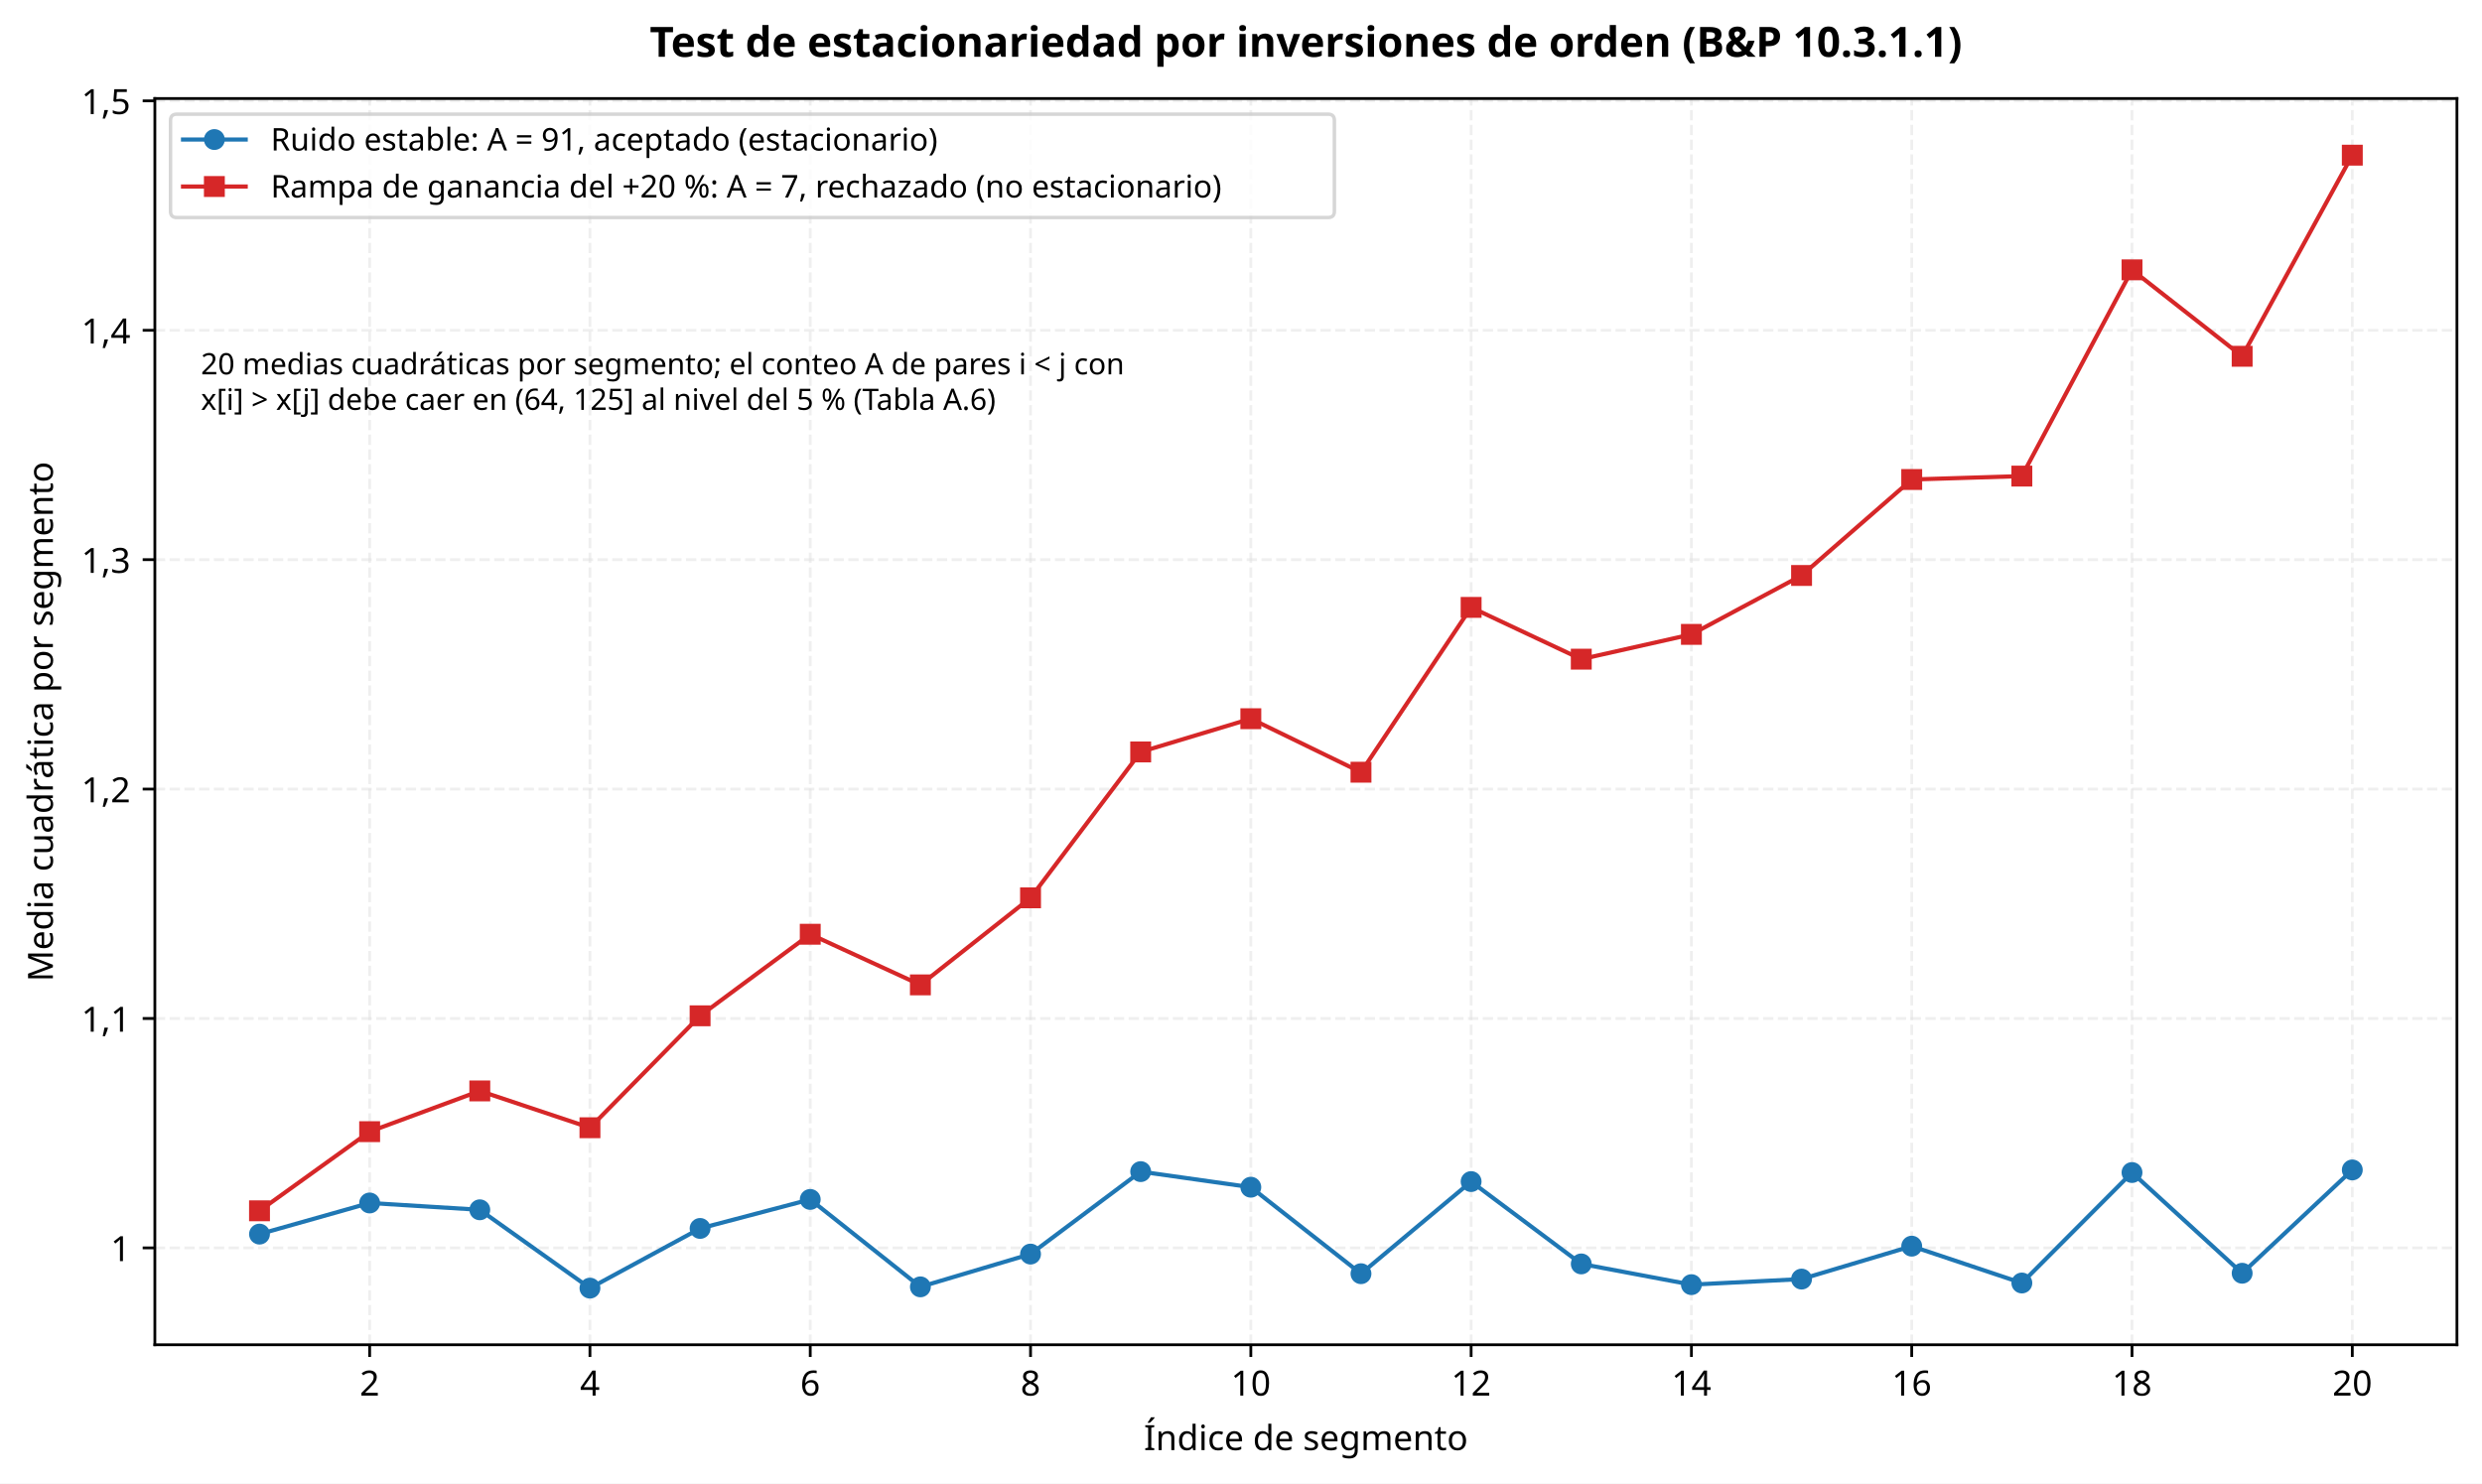
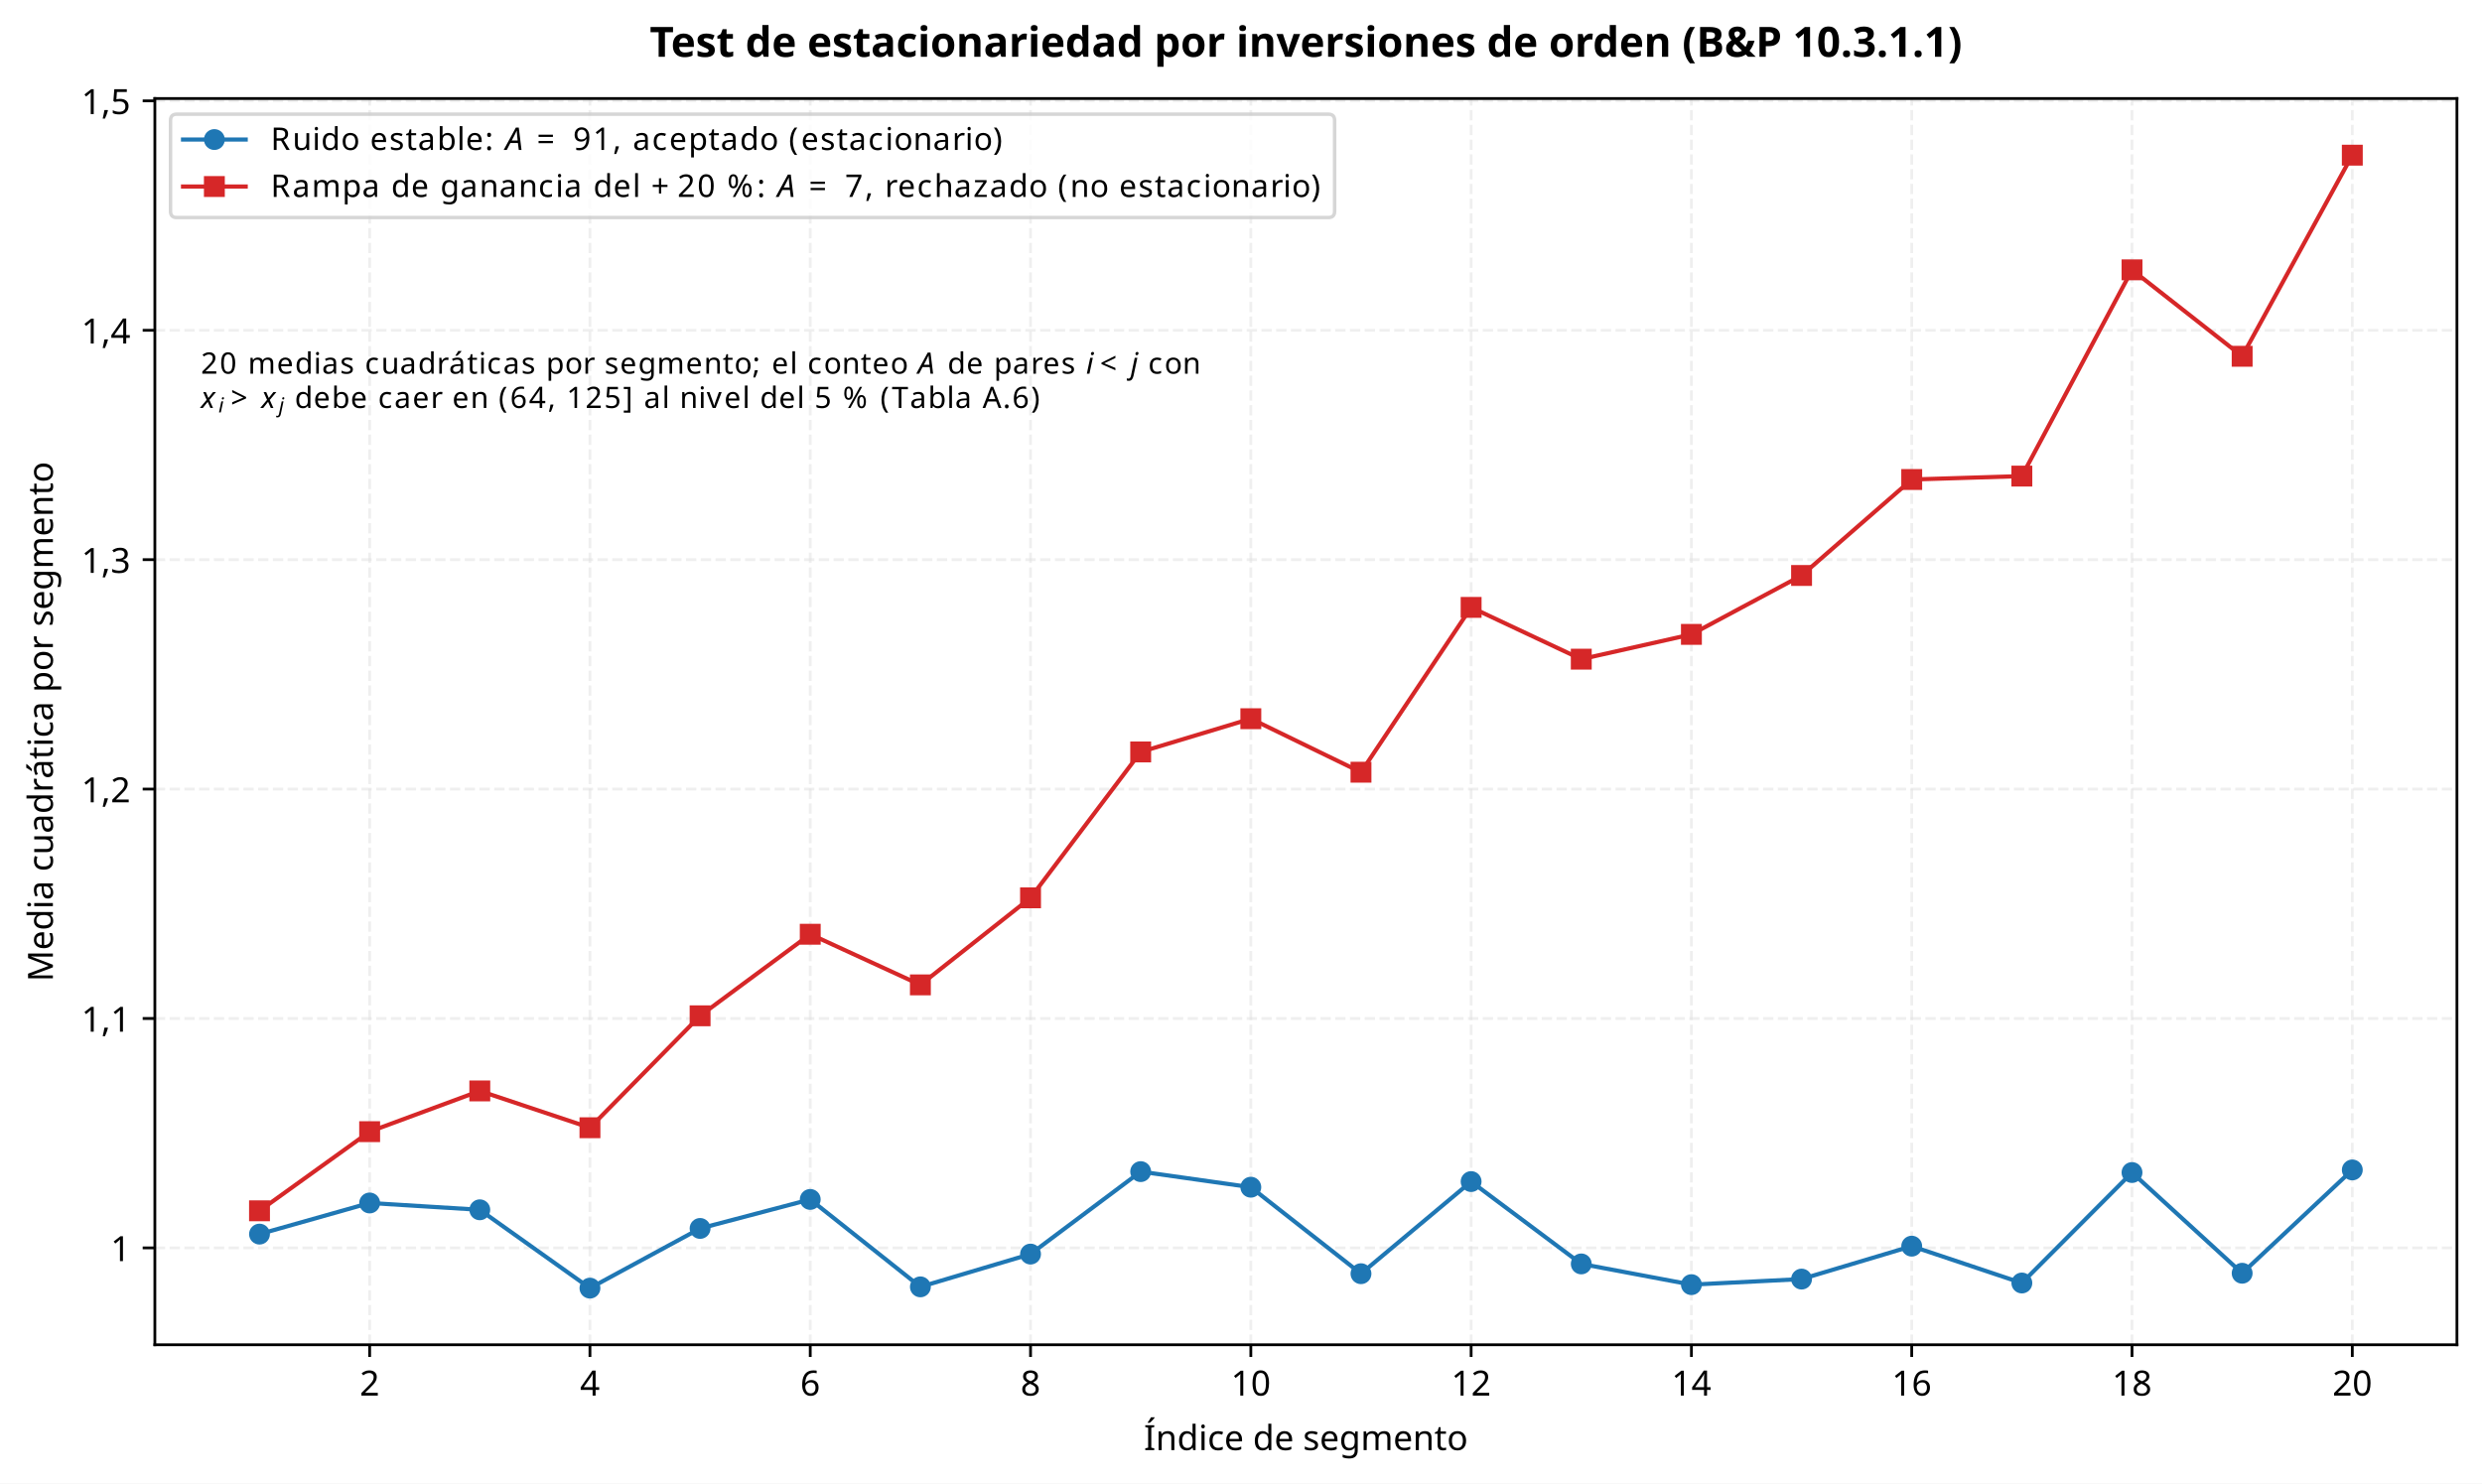
<svg xmlns="http://www.w3.org/2000/svg" xmlns:xlink="http://www.w3.org/1999/xlink" width="713.264pt" height="426.392pt" viewBox="0 0 713.264 426.392" version="1.1">
  <defs>
    <style type="text/css">*{stroke-linejoin: round; stroke-linecap: butt}</style>
  </defs>
  <g id="figure_1">
    <g id="patch_1">
      <path d="M 0 426.392  L 713.264 426.392  L 713.264 0  L 0 0  z " style="fill: #ffffff" />
    </g>
    <g id="axes_1">
      <g id="patch_2">
        <path d="M 44.504 386.516  L 706.064 386.516  L 706.064 28.318  L 44.504 28.318  z " style="fill: #ffffff" />
      </g>
      <g id="matplotlib.axis_1">
        <g id="xtick_1">
          <g id="line2d_1">
            <path d="M 106.228 386.516  L 106.228 28.318  " clip-path="url(#p20a5809cce)" style="fill: none; stroke-dasharray: 2.96,1.28; stroke-dashoffset: 0; stroke: #e0e0e0; stroke-opacity: 0.5; stroke-width: 0.8" />
          </g>
          <g id="line2d_2">
            <defs>
              <path id="m3d27035b55" d="M 0 0  L 0 3.5  " style="stroke: #000000; stroke-width: 0.8" />
            </defs>
            <g>
              <use xlink:href="#m3d27035b55" x="106.228" y="386.516" style="stroke: #000000; stroke-width: 0.8" />
            </g>
          </g>
          <g id="text_1">
            <text style="font-size: 10px; font-family: sans-serif; text-anchor: middle" x="106.228" y="401.113" transform="rotate(-0 106.2284 401.1134)">2</text>
          </g>
        </g>
        <g id="xtick_2">
          <g id="line2d_3">
            <path d="M 169.536 386.516  L 169.536 28.318  " clip-path="url(#p20a5809cce)" style="fill: none; stroke-dasharray: 2.96,1.28; stroke-dashoffset: 0; stroke: #e0e0e0; stroke-opacity: 0.5; stroke-width: 0.8" />
          </g>
          <g id="line2d_4">
            <g>
              <use xlink:href="#m3d27035b55" x="169.536" y="386.516" style="stroke: #000000; stroke-width: 0.8" />
            </g>
          </g>
          <g id="text_2">
            <text style="font-size: 10px; font-family: sans-serif; text-anchor: middle" x="169.536" y="401.113" transform="rotate(-0 169.5356 401.1134)">4</text>
          </g>
        </g>
        <g id="xtick_3">
          <g id="line2d_5">
            <path d="M 232.843 386.516  L 232.843 28.318  " clip-path="url(#p20a5809cce)" style="fill: none; stroke-dasharray: 2.96,1.28; stroke-dashoffset: 0; stroke: #e0e0e0; stroke-opacity: 0.5; stroke-width: 0.8" />
          </g>
          <g id="line2d_6">
            <g>
              <use xlink:href="#m3d27035b55" x="232.843" y="386.516" style="stroke: #000000; stroke-width: 0.8" />
            </g>
          </g>
          <g id="text_3">
            <text style="font-size: 10px; font-family: sans-serif; text-anchor: middle" x="232.843" y="401.113" transform="rotate(-0 232.8428 401.1134)">6</text>
          </g>
        </g>
        <g id="xtick_4">
          <g id="line2d_7">
            <path d="M 296.15 386.516  L 296.15 28.318  " clip-path="url(#p20a5809cce)" style="fill: none; stroke-dasharray: 2.96,1.28; stroke-dashoffset: 0; stroke: #e0e0e0; stroke-opacity: 0.5; stroke-width: 0.8" />
          </g>
          <g id="line2d_8">
            <g>
              <use xlink:href="#m3d27035b55" x="296.15" y="386.516" style="stroke: #000000; stroke-width: 0.8" />
            </g>
          </g>
          <g id="text_4">
            <text style="font-size: 10px; font-family: sans-serif; text-anchor: middle" x="296.15" y="401.113" transform="rotate(-0 296.1499 401.1134)">8</text>
          </g>
        </g>
        <g id="xtick_5">
          <g id="line2d_9">
            <path d="M 359.457 386.516  L 359.457 28.318  " clip-path="url(#p20a5809cce)" style="fill: none; stroke-dasharray: 2.96,1.28; stroke-dashoffset: 0; stroke: #e0e0e0; stroke-opacity: 0.5; stroke-width: 0.8" />
          </g>
          <g id="line2d_10">
            <g>
              <use xlink:href="#m3d27035b55" x="359.457" y="386.516" style="stroke: #000000; stroke-width: 0.8" />
            </g>
          </g>
          <g id="text_5">
            <text style="font-size: 10px; font-family: sans-serif; text-anchor: middle" x="359.457" y="401.113" transform="rotate(-0 359.4571 401.1134)">10</text>
          </g>
        </g>
        <g id="xtick_6">
          <g id="line2d_11">
            <path d="M 422.764 386.516  L 422.764 28.318  " clip-path="url(#p20a5809cce)" style="fill: none; stroke-dasharray: 2.96,1.28; stroke-dashoffset: 0; stroke: #e0e0e0; stroke-opacity: 0.5; stroke-width: 0.8" />
          </g>
          <g id="line2d_12">
            <g>
              <use xlink:href="#m3d27035b55" x="422.764" y="386.516" style="stroke: #000000; stroke-width: 0.8" />
            </g>
          </g>
          <g id="text_6">
            <text style="font-size: 10px; font-family: sans-serif; text-anchor: middle" x="422.764" y="401.113" transform="rotate(-0 422.7643 401.1134)">12</text>
          </g>
        </g>
        <g id="xtick_7">
          <g id="line2d_13">
            <path d="M 486.071 386.516  L 486.071 28.318  " clip-path="url(#p20a5809cce)" style="fill: none; stroke-dasharray: 2.96,1.28; stroke-dashoffset: 0; stroke: #e0e0e0; stroke-opacity: 0.5; stroke-width: 0.8" />
          </g>
          <g id="line2d_14">
            <g>
              <use xlink:href="#m3d27035b55" x="486.071" y="386.516" style="stroke: #000000; stroke-width: 0.8" />
            </g>
          </g>
          <g id="text_7">
            <text style="font-size: 10px; font-family: sans-serif; text-anchor: middle" x="486.071" y="401.113" transform="rotate(-0 486.0715 401.1134)">14</text>
          </g>
        </g>
        <g id="xtick_8">
          <g id="line2d_15">
            <path d="M 549.379 386.516  L 549.379 28.318  " clip-path="url(#p20a5809cce)" style="fill: none; stroke-dasharray: 2.96,1.28; stroke-dashoffset: 0; stroke: #e0e0e0; stroke-opacity: 0.5; stroke-width: 0.8" />
          </g>
          <g id="line2d_16">
            <g>
              <use xlink:href="#m3d27035b55" x="549.379" y="386.516" style="stroke: #000000; stroke-width: 0.8" />
            </g>
          </g>
          <g id="text_8">
            <text style="font-size: 10px; font-family: sans-serif; text-anchor: middle" x="549.379" y="401.113" transform="rotate(-0 549.3786 401.1134)">16</text>
          </g>
        </g>
        <g id="xtick_9">
          <g id="line2d_17">
            <path d="M 612.686 386.516  L 612.686 28.318  " clip-path="url(#p20a5809cce)" style="fill: none; stroke-dasharray: 2.96,1.28; stroke-dashoffset: 0; stroke: #e0e0e0; stroke-opacity: 0.5; stroke-width: 0.8" />
          </g>
          <g id="line2d_18">
            <g>
              <use xlink:href="#m3d27035b55" x="612.686" y="386.516" style="stroke: #000000; stroke-width: 0.8" />
            </g>
          </g>
          <g id="text_9">
            <text style="font-size: 10px; font-family: sans-serif; text-anchor: middle" x="612.686" y="401.113" transform="rotate(-0 612.6858 401.1134)">18</text>
          </g>
        </g>
        <g id="xtick_10">
          <g id="line2d_19">
            <path d="M 675.993 386.516  L 675.993 28.318  " clip-path="url(#p20a5809cce)" style="fill: none; stroke-dasharray: 2.96,1.28; stroke-dashoffset: 0; stroke: #e0e0e0; stroke-opacity: 0.5; stroke-width: 0.8" />
          </g>
          <g id="line2d_20">
            <g>
              <use xlink:href="#m3d27035b55" x="675.993" y="386.516" style="stroke: #000000; stroke-width: 0.8" />
            </g>
          </g>
          <g id="text_10">
            <text style="font-size: 10px; font-family: sans-serif; text-anchor: middle" x="675.993" y="401.113" transform="rotate(-0 675.993 401.1134)">20</text>
          </g>
        </g>
        <g id="text_11">
          <text style="font-size: 10px; font-family: sans-serif; text-anchor: middle" x="375.284" y="416.789" transform="rotate(-0 375.2839 416.7892)">Índice de segmento</text>
        </g>
      </g>
      <g id="matplotlib.axis_2">
        <g id="ytick_1">
          <g id="line2d_21">
            <path d="M 44.504 358.668  L 706.064 358.668  " clip-path="url(#p20a5809cce)" style="fill: none; stroke-dasharray: 2.96,1.28; stroke-dashoffset: 0; stroke: #e0e0e0; stroke-opacity: 0.5; stroke-width: 0.8" />
          </g>
          <g id="line2d_22">
            <defs>
              <path id="mef640d9f3a" d="M 0 0  L -3.5 0  " style="stroke: #000000; stroke-width: 0.8" />
            </defs>
            <g>
              <use xlink:href="#mef640d9f3a" x="44.504" y="358.668" style="stroke: #000000; stroke-width: 0.8" />
            </g>
          </g>
          <g id="text_12">
            <text style="font-size: 10px; font-family: sans-serif; text-anchor: end" x="37.504" y="362.467" transform="rotate(-0 37.50391 362.4665)">1</text>
          </g>
        </g>
        <g id="ytick_2">
          <g id="line2d_23">
            <path d="M 44.504 292.732  L 706.064 292.732  " clip-path="url(#p20a5809cce)" style="fill: none; stroke-dasharray: 2.96,1.28; stroke-dashoffset: 0; stroke: #e0e0e0; stroke-opacity: 0.5; stroke-width: 0.8" />
          </g>
          <g id="line2d_24">
            <g>
              <use xlink:href="#mef640d9f3a" x="44.504" y="292.732" style="stroke: #000000; stroke-width: 0.8" />
            </g>
          </g>
          <g id="text_13">
            <text style="font-size: 10px; font-family: sans-serif; text-anchor: end" x="37.504" y="296.531" transform="rotate(-0 37.50391 296.5311)">1,1</text>
          </g>
        </g>
        <g id="ytick_3">
          <g id="line2d_25">
            <path d="M 44.504 226.797  L 706.064 226.797  " clip-path="url(#p20a5809cce)" style="fill: none; stroke-dasharray: 2.96,1.28; stroke-dashoffset: 0; stroke: #e0e0e0; stroke-opacity: 0.5; stroke-width: 0.8" />
          </g>
          <g id="line2d_26">
            <g>
              <use xlink:href="#mef640d9f3a" x="44.504" y="226.797" style="stroke: #000000; stroke-width: 0.8" />
            </g>
          </g>
          <g id="text_14">
            <text style="font-size: 10px; font-family: sans-serif; text-anchor: end" x="37.504" y="230.596" transform="rotate(-0 37.50391 230.5956)">1,2</text>
          </g>
        </g>
        <g id="ytick_4">
          <g id="line2d_27">
            <path d="M 44.504 160.861  L 706.064 160.861  " clip-path="url(#p20a5809cce)" style="fill: none; stroke-dasharray: 2.96,1.28; stroke-dashoffset: 0; stroke: #e0e0e0; stroke-opacity: 0.5; stroke-width: 0.8" />
          </g>
          <g id="line2d_28">
            <g>
              <use xlink:href="#mef640d9f3a" x="44.504" y="160.861" style="stroke: #000000; stroke-width: 0.8" />
            </g>
          </g>
          <g id="text_15">
            <text style="font-size: 10px; font-family: sans-serif; text-anchor: end" x="37.504" y="164.66" transform="rotate(-0 37.50391 164.6601)">1,3</text>
          </g>
        </g>
        <g id="ytick_5">
          <g id="line2d_29">
            <path d="M 44.504 94.926  L 706.064 94.926  " clip-path="url(#p20a5809cce)" style="fill: none; stroke-dasharray: 2.96,1.28; stroke-dashoffset: 0; stroke: #e0e0e0; stroke-opacity: 0.5; stroke-width: 0.8" />
          </g>
          <g id="line2d_30">
            <g>
              <use xlink:href="#mef640d9f3a" x="44.504" y="94.926" style="stroke: #000000; stroke-width: 0.8" />
            </g>
          </g>
          <g id="text_16">
            <text style="font-size: 10px; font-family: sans-serif; text-anchor: end" x="37.504" y="98.725" transform="rotate(-0 37.50391 98.72465)">1,4</text>
          </g>
        </g>
        <g id="ytick_6">
          <g id="line2d_31">
            <path d="M 44.504 28.99  L 706.064 28.99  " clip-path="url(#p20a5809cce)" style="fill: none; stroke-dasharray: 2.96,1.28; stroke-dashoffset: 0; stroke: #e0e0e0; stroke-opacity: 0.5; stroke-width: 0.8" />
          </g>
          <g id="line2d_32">
            <g>
              <use xlink:href="#mef640d9f3a" x="44.504" y="28.99" style="stroke: #000000; stroke-width: 0.8" />
            </g>
          </g>
          <g id="text_17">
            <text style="font-size: 10px; font-family: sans-serif; text-anchor: end" x="37.504" y="32.789" transform="rotate(-0 37.50391 32.78918)">1,5</text>
          </g>
        </g>
        <g id="text_18">
          <text style="font-size: 10px; font-family: sans-serif; text-anchor: middle" x="15.198" y="207.417" transform="rotate(-90 15.19844 207.417)">Media cuadrática por segmento</text>
        </g>
      </g>
      <g id="line2d_33">
        <path d="M 74.575 354.71  L 106.228 345.76  L 137.882 347.719  L 169.536 370.234  L 201.189 353.079  L 232.843 344.739  L 264.496 369.869  L 296.15 360.446  L 327.804 336.748  L 359.457 341.228  L 391.111 366.086  L 422.764 339.607  L 454.418 363.275  L 486.071 369.231  L 517.725 367.635  L 549.379 358.172  L 581.032 368.761  L 612.686 337.009  L 644.339 365.955  L 675.993 336.261  " clip-path="url(#p20a5809cce)" style="fill: none; stroke: #1f77b4; stroke-width: 1.2; stroke-linecap: square" />
        <defs>
          <path id="mabc070e0cf" d="M 0 2.5  C 0.663 2.5 1.299 2.237 1.768 1.768  C 2.237 1.299 2.5 0.663 2.5 0  C 2.5 -0.663 2.237 -1.299 1.768 -1.768  C 1.299 -2.237 0.663 -2.5 0 -2.5  C -0.663 -2.5 -1.299 -2.237 -1.768 -1.768  C -2.237 -1.299 -2.5 -0.663 -2.5 0  C -2.5 0.663 -2.237 1.299 -1.768 1.768  C -1.299 2.237 -0.663 2.5 0 2.5  z " style="stroke: #1f77b4" />
        </defs>
        <g clip-path="url(#p20a5809cce)">
          <use xlink:href="#mabc070e0cf" x="74.575" y="354.71" style="fill: #1f77b4; stroke: #1f77b4" />
          <use xlink:href="#mabc070e0cf" x="106.228" y="345.76" style="fill: #1f77b4; stroke: #1f77b4" />
          <use xlink:href="#mabc070e0cf" x="137.882" y="347.719" style="fill: #1f77b4; stroke: #1f77b4" />
          <use xlink:href="#mabc070e0cf" x="169.536" y="370.234" style="fill: #1f77b4; stroke: #1f77b4" />
          <use xlink:href="#mabc070e0cf" x="201.189" y="353.079" style="fill: #1f77b4; stroke: #1f77b4" />
          <use xlink:href="#mabc070e0cf" x="232.843" y="344.739" style="fill: #1f77b4; stroke: #1f77b4" />
          <use xlink:href="#mabc070e0cf" x="264.496" y="369.869" style="fill: #1f77b4; stroke: #1f77b4" />
          <use xlink:href="#mabc070e0cf" x="296.15" y="360.446" style="fill: #1f77b4; stroke: #1f77b4" />
          <use xlink:href="#mabc070e0cf" x="327.804" y="336.748" style="fill: #1f77b4; stroke: #1f77b4" />
          <use xlink:href="#mabc070e0cf" x="359.457" y="341.228" style="fill: #1f77b4; stroke: #1f77b4" />
          <use xlink:href="#mabc070e0cf" x="391.111" y="366.086" style="fill: #1f77b4; stroke: #1f77b4" />
          <use xlink:href="#mabc070e0cf" x="422.764" y="339.607" style="fill: #1f77b4; stroke: #1f77b4" />
          <use xlink:href="#mabc070e0cf" x="454.418" y="363.275" style="fill: #1f77b4; stroke: #1f77b4" />
          <use xlink:href="#mabc070e0cf" x="486.071" y="369.231" style="fill: #1f77b4; stroke: #1f77b4" />
          <use xlink:href="#mabc070e0cf" x="517.725" y="367.635" style="fill: #1f77b4; stroke: #1f77b4" />
          <use xlink:href="#mabc070e0cf" x="549.379" y="358.172" style="fill: #1f77b4; stroke: #1f77b4" />
          <use xlink:href="#mabc070e0cf" x="581.032" y="368.761" style="fill: #1f77b4; stroke: #1f77b4" />
          <use xlink:href="#mabc070e0cf" x="612.686" y="337.009" style="fill: #1f77b4; stroke: #1f77b4" />
          <use xlink:href="#mabc070e0cf" x="644.339" y="365.955" style="fill: #1f77b4; stroke: #1f77b4" />
          <use xlink:href="#mabc070e0cf" x="675.993" y="336.261" style="fill: #1f77b4; stroke: #1f77b4" />
        </g>
      </g>
      <g id="line2d_34">
        <path d="M 74.575 348.008  L 106.228 325.263  L 137.882 313.553  L 169.536 324.134  L 201.189 291.961  L 232.843 268.522  L 264.496 283.074  L 296.15 258.054  L 327.804 216.123  L 359.457 206.571  L 391.111 221.95  L 422.764 174.578  L 454.418 189.457  L 486.071 182.335  L 517.725 165.404  L 549.379 137.82  L 581.032 136.841  L 612.686 77.559  L 644.339 102.404  L 675.993 44.6  " clip-path="url(#p20a5809cce)" style="fill: none; stroke: #d62728; stroke-width: 1.2; stroke-linecap: square" />
        <defs>
          <path id="mf475beaf25" d="M -2.5 2.5  L 2.5 2.5  L 2.5 -2.5  L -2.5 -2.5  z " style="stroke: #d62728; stroke-linejoin: miter" />
        </defs>
        <g clip-path="url(#p20a5809cce)">
          <use xlink:href="#mf475beaf25" x="74.575" y="348.008" style="fill: #d62728; stroke: #d62728; stroke-linejoin: miter" />
          <use xlink:href="#mf475beaf25" x="106.228" y="325.263" style="fill: #d62728; stroke: #d62728; stroke-linejoin: miter" />
          <use xlink:href="#mf475beaf25" x="137.882" y="313.553" style="fill: #d62728; stroke: #d62728; stroke-linejoin: miter" />
          <use xlink:href="#mf475beaf25" x="169.536" y="324.134" style="fill: #d62728; stroke: #d62728; stroke-linejoin: miter" />
          <use xlink:href="#mf475beaf25" x="201.189" y="291.961" style="fill: #d62728; stroke: #d62728; stroke-linejoin: miter" />
          <use xlink:href="#mf475beaf25" x="232.843" y="268.522" style="fill: #d62728; stroke: #d62728; stroke-linejoin: miter" />
          <use xlink:href="#mf475beaf25" x="264.496" y="283.074" style="fill: #d62728; stroke: #d62728; stroke-linejoin: miter" />
          <use xlink:href="#mf475beaf25" x="296.15" y="258.054" style="fill: #d62728; stroke: #d62728; stroke-linejoin: miter" />
          <use xlink:href="#mf475beaf25" x="327.804" y="216.123" style="fill: #d62728; stroke: #d62728; stroke-linejoin: miter" />
          <use xlink:href="#mf475beaf25" x="359.457" y="206.571" style="fill: #d62728; stroke: #d62728; stroke-linejoin: miter" />
          <use xlink:href="#mf475beaf25" x="391.111" y="221.95" style="fill: #d62728; stroke: #d62728; stroke-linejoin: miter" />
          <use xlink:href="#mf475beaf25" x="422.764" y="174.578" style="fill: #d62728; stroke: #d62728; stroke-linejoin: miter" />
          <use xlink:href="#mf475beaf25" x="454.418" y="189.457" style="fill: #d62728; stroke: #d62728; stroke-linejoin: miter" />
          <use xlink:href="#mf475beaf25" x="486.071" y="182.335" style="fill: #d62728; stroke: #d62728; stroke-linejoin: miter" />
          <use xlink:href="#mf475beaf25" x="517.725" y="165.404" style="fill: #d62728; stroke: #d62728; stroke-linejoin: miter" />
          <use xlink:href="#mf475beaf25" x="549.379" y="137.82" style="fill: #d62728; stroke: #d62728; stroke-linejoin: miter" />
          <use xlink:href="#mf475beaf25" x="581.032" y="136.841" style="fill: #d62728; stroke: #d62728; stroke-linejoin: miter" />
          <use xlink:href="#mf475beaf25" x="612.686" y="77.559" style="fill: #d62728; stroke: #d62728; stroke-linejoin: miter" />
          <use xlink:href="#mf475beaf25" x="644.339" y="102.404" style="fill: #d62728; stroke: #d62728; stroke-linejoin: miter" />
          <use xlink:href="#mf475beaf25" x="675.993" y="44.6" style="fill: #d62728; stroke: #d62728; stroke-linejoin: miter" />
        </g>
      </g>
      <g id="patch_3">
        <path d="M 44.504 386.516  L 44.504 28.318  " style="fill: none; stroke: #000000; stroke-width: 0.8; stroke-linejoin: miter; stroke-linecap: square" />
      </g>
      <g id="patch_4">
        <path d="M 706.064 386.516  L 706.064 28.318  " style="fill: none; stroke: #000000; stroke-width: 0.8; stroke-linejoin: miter; stroke-linecap: square" />
      </g>
      <g id="patch_5">
        <path d="M 44.504 386.516  L 706.064 386.516  " style="fill: none; stroke: #000000; stroke-width: 0.8; stroke-linejoin: miter; stroke-linecap: square" />
      </g>
      <g id="patch_6">
        <path d="M 44.504 28.318  L 706.064 28.318  " style="fill: none; stroke: #000000; stroke-width: 0.8; stroke-linejoin: miter; stroke-linecap: square" />
      </g>
      <g id="text_19">
-         <text style="font-size: 8.5px; font-family: sans-serif" transform="translate(57.73511 107.6072)">20 medias cuadráticas por segmento; el conteo A de pares i &lt; j con</text>
-         <text style="font-size: 8.5px; font-family: sans-serif" transform="translate(57.73511 117.8095)">x[i] &gt; x[j] debe caer en (64, 125] al nivel del 5 % (Tabla A.6)</text>
+         <g transform="translate(57.73511 107.6085)">
+           <text>
+             <tspan x="0" y="-0.203" style="font-size: 8.5px; font-family: sans-serif">2</tspan>
+             <tspan x="5.408" y="-0.203" style="font-size: 8.5px; font-family: sans-serif">0</tspan>
+             <tspan x="10.816" y="-0.203" style="font-size: 8.5px; font-family: sans-serif"> </tspan>
+             <tspan x="13.518" y="-0.203" style="font-size: 8.5px; font-family: sans-serif">m</tspan>
+             <tspan x="21.798" y="-0.203" style="font-size: 8.5px; font-family: sans-serif">e</tspan>
+             <tspan x="27.027" y="-0.203" style="font-size: 8.5px; font-family: sans-serif">d</tspan>
+             <tspan x="32.423" y="-0.203" style="font-size: 8.5px; font-family: sans-serif">i</tspan>
+             <tspan x="34.784" y="-0.203" style="font-size: 8.5px; font-family: sans-serif">a</tspan>
+             <tspan x="39.993" y="-0.203" style="font-size: 8.5px; font-family: sans-serif">s</tspan>
+             <tspan x="44.422" y="-0.203" style="font-size: 8.5px; font-family: sans-serif"> </tspan>
+             <tspan x="47.124" y="-0.203" style="font-size: 8.5px; font-family: sans-serif">c</tspan>
+             <tspan x="51.797" y="-0.203" style="font-size: 8.5px; font-family: sans-serif">u</tspan>
+             <tspan x="57.184" y="-0.203" style="font-size: 8.5px; font-family: sans-serif">a</tspan>
+             <tspan x="62.393" y="-0.203" style="font-size: 8.5px; font-family: sans-serif">d</tspan>
+             <tspan x="67.788" y="-0.203" style="font-size: 8.5px; font-family: sans-serif">r</tspan>
+             <tspan x="71.283" y="-0.203" style="font-size: 8.5px; font-family: sans-serif">á</tspan>
+             <tspan x="76.492" y="-0.203" style="font-size: 8.5px; font-family: sans-serif">t</tspan>
+             <tspan x="79.824" y="-0.203" style="font-size: 8.5px; font-family: sans-serif">i</tspan>
+             <tspan x="82.186" y="-0.203" style="font-size: 8.5px; font-family: sans-serif">c</tspan>
+             <tspan x="86.859" y="-0.203" style="font-size: 8.5px; font-family: sans-serif">a</tspan>
+             <tspan x="92.068" y="-0.203" style="font-size: 8.5px; font-family: sans-serif">s</tspan>
+             <tspan x="96.497" y="-0.203" style="font-size: 8.5px; font-family: sans-serif"> </tspan>
+             <tspan x="99.198" y="-0.203" style="font-size: 8.5px; font-family: sans-serif">p</tspan>
+             <tspan x="104.594" y="-0.203" style="font-size: 8.5px; font-family: sans-serif">o</tspan>
+             <tspan x="109.794" y="-0.203" style="font-size: 8.5px; font-family: sans-serif">r</tspan>
+             <tspan x="113.289" y="-0.203" style="font-size: 8.5px; font-family: sans-serif"> </tspan>
+             <tspan x="115.991" y="-0.203" style="font-size: 8.5px; font-family: sans-serif">s</tspan>
+             <tspan x="120.419" y="-0.203" style="font-size: 8.5px; font-family: sans-serif">e</tspan>
+             <tspan x="125.649" y="-0.203" style="font-size: 8.5px; font-family: sans-serif">g</tspan>
+             <tspan x="131.044" y="-0.203" style="font-size: 8.5px; font-family: sans-serif">m</tspan>
+             <tspan x="139.324" y="-0.203" style="font-size: 8.5px; font-family: sans-serif">e</tspan>
+             <tspan x="144.554" y="-0.203" style="font-size: 8.5px; font-family: sans-serif">n</tspan>
+             <tspan x="149.941" y="-0.203" style="font-size: 8.5px; font-family: sans-serif">t</tspan>
+             <tspan x="153.274" y="-0.203" style="font-size: 8.5px; font-family: sans-serif">o</tspan>
+             <tspan x="158.474" y="-0.203" style="font-size: 8.5px; font-family: sans-serif">;</tspan>
+             <tspan x="161.338" y="-0.203" style="font-size: 8.5px; font-family: sans-serif"> </tspan>
+             <tspan x="164.04" y="-0.203" style="font-size: 8.5px; font-family: sans-serif">e</tspan>
+             <tspan x="169.27" y="-0.203" style="font-size: 8.5px; font-family: sans-serif">l</tspan>
+             <tspan x="171.631" y="-0.203" style="font-size: 8.5px; font-family: sans-serif"> </tspan>
+             <tspan x="174.333" y="-0.203" style="font-size: 8.5px; font-family: sans-serif">c</tspan>
+             <tspan x="179.006" y="-0.203" style="font-size: 8.5px; font-family: sans-serif">o</tspan>
+             <tspan x="184.207" y="-0.203" style="font-size: 8.5px; font-family: sans-serif">n</tspan>
+             <tspan x="189.594" y="-0.203" style="font-size: 8.5px; font-family: sans-serif">t</tspan>
+             <tspan x="192.927" y="-0.203" style="font-size: 8.5px; font-family: sans-serif">e</tspan>
+             <tspan x="198.156" y="-0.203" style="font-size: 8.5px; font-family: sans-serif">o</tspan>
+             <tspan x="203.357" y="-0.203" style="font-size: 8.5px; font-family: sans-serif"> </tspan>
+             <tspan x="211.873" y="-0.203" style="font-size: 8.5px; font-family: sans-serif"> </tspan>
+             <tspan x="214.575" y="-0.203" style="font-size: 8.5px; font-family: sans-serif">d</tspan>
+             <tspan x="219.971" y="-0.203" style="font-size: 8.5px; font-family: sans-serif">e</tspan>
+             <tspan x="225.2" y="-0.203" style="font-size: 8.5px; font-family: sans-serif"> </tspan>
+             <tspan x="227.902" y="-0.203" style="font-size: 8.5px; font-family: sans-serif">p</tspan>
+             <tspan x="233.298" y="-0.203" style="font-size: 8.5px; font-family: sans-serif">a</tspan>
+             <tspan x="238.506" y="-0.203" style="font-size: 8.5px; font-family: sans-serif">r</tspan>
+             <tspan x="242.001" y="-0.203" style="font-size: 8.5px; font-family: sans-serif">e</tspan>
+             <tspan x="247.23" y="-0.203" style="font-size: 8.5px; font-family: sans-serif">s</tspan>
+             <tspan x="251.659" y="-0.203" style="font-size: 8.5px; font-family: sans-serif"> </tspan>
+             <tspan x="258.378" y="-0.203" style="font-size: 8.5px; font-family: sans-serif">&lt;</tspan>
+             <tspan x="269.518" y="-0.203" style="font-size: 8.5px; font-family: sans-serif"> </tspan>
+             <tspan x="272.22" y="-0.203" style="font-size: 8.5px; font-family: sans-serif">c</tspan>
+             <tspan x="276.893" y="-0.203" style="font-size: 8.5px; font-family: sans-serif">o</tspan>
+             <tspan x="282.094" y="-0.203" style="font-size: 8.5px; font-family: sans-serif">n</tspan>
+             <tspan x="206.059" y="-0.203" style="font-style: oblique; font-size: 8.5px; font-family: sans-serif">A</tspan>
+             <tspan x="254.361" y="-0.203" style="font-style: oblique; font-size: 8.5px; font-family: sans-serif">i</tspan>
+             <tspan x="267.156" y="-0.203" style="font-style: oblique; font-size: 8.5px; font-family: sans-serif">j</tspan>
+           </text>
+         </g>
+         <g transform="translate(57.73511 117.8121)">
+           <text>
+             <tspan x="0" y="-0.547" style="font-style: oblique; font-size: 8.5px; font-family: sans-serif">x</tspan>
+             <tspan x="17.35" y="-0.547" style="font-style: oblique; font-size: 8.5px; font-family: sans-serif">x</tspan>
+             <tspan x="5.03" y="0.728" style="font-style: oblique; font-size: 5.95px; font-family: sans-serif">i</tspan>
+             <tspan x="22.38" y="0.728" style="font-style: oblique; font-size: 5.95px; font-family: sans-serif">j</tspan>
+             <tspan x="8.572" y="-0.547" style="font-size: 8.5px; font-family: sans-serif">&gt;</tspan>
+             <tspan x="24.266" y="-0.547" style="font-size: 8.5px; font-family: sans-serif"> </tspan>
+             <tspan x="26.968" y="-0.547" style="font-size: 8.5px; font-family: sans-serif">d</tspan>
+             <tspan x="32.363" y="-0.547" style="font-size: 8.5px; font-family: sans-serif">e</tspan>
+             <tspan x="37.593" y="-0.547" style="font-size: 8.5px; font-family: sans-serif">b</tspan>
+             <tspan x="42.988" y="-0.547" style="font-size: 8.5px; font-family: sans-serif">e</tspan>
+             <tspan x="48.218" y="-0.547" style="font-size: 8.5px; font-family: sans-serif"> </tspan>
+             <tspan x="50.919" y="-0.547" style="font-size: 8.5px; font-family: sans-serif">c</tspan>
+             <tspan x="55.593" y="-0.547" style="font-size: 8.5px; font-family: sans-serif">a</tspan>
+             <tspan x="60.802" y="-0.547" style="font-size: 8.5px; font-family: sans-serif">e</tspan>
+             <tspan x="66.031" y="-0.547" style="font-size: 8.5px; font-family: sans-serif">r</tspan>
+             <tspan x="69.526" y="-0.547" style="font-size: 8.5px; font-family: sans-serif"> </tspan>
+             <tspan x="72.228" y="-0.547" style="font-size: 8.5px; font-family: sans-serif">e</tspan>
+             <tspan x="77.457" y="-0.547" style="font-size: 8.5px; font-family: sans-serif">n</tspan>
+             <tspan x="82.844" y="-0.547" style="font-size: 8.5px; font-family: sans-serif"> </tspan>
+             <tspan x="85.546" y="-0.547" style="font-size: 8.5px; font-family: sans-serif">(</tspan>
+             <tspan x="88.862" y="-0.547" style="font-size: 8.5px; font-family: sans-serif">6</tspan>
+             <tspan x="94.27" y="-0.547" style="font-size: 8.5px; font-family: sans-serif">4</tspan>
+             <tspan x="99.678" y="-0.547" style="font-size: 8.5px; font-family: sans-serif">,</tspan>
+             <tspan x="102.38" y="-0.547" style="font-size: 8.5px; font-family: sans-serif"> </tspan>
+             <tspan x="105.082" y="-0.547" style="font-size: 8.5px; font-family: sans-serif">1</tspan>
+             <tspan x="110.49" y="-0.547" style="font-size: 8.5px; font-family: sans-serif">2</tspan>
+             <tspan x="115.898" y="-0.547" style="font-size: 8.5px; font-family: sans-serif">5</tspan>
+             <tspan x="121.306" y="-0.547" style="font-size: 8.5px; font-family: sans-serif">]</tspan>
+             <tspan x="124.622" y="-0.547" style="font-size: 8.5px; font-family: sans-serif"> </tspan>
+             <tspan x="127.324" y="-0.547" style="font-size: 8.5px; font-family: sans-serif">a</tspan>
+             <tspan x="132.533" y="-0.547" style="font-size: 8.5px; font-family: sans-serif">l</tspan>
+             <tspan x="134.894" y="-0.547" style="font-size: 8.5px; font-family: sans-serif"> </tspan>
+             <tspan x="137.596" y="-0.547" style="font-size: 8.5px; font-family: sans-serif">n</tspan>
+             <tspan x="142.983" y="-0.547" style="font-size: 8.5px; font-family: sans-serif">i</tspan>
+             <tspan x="145.345" y="-0.547" style="font-size: 8.5px; font-family: sans-serif">v</tspan>
+             <tspan x="150.375" y="-0.547" style="font-size: 8.5px; font-family: sans-serif">e</tspan>
+             <tspan x="155.605" y="-0.547" style="font-size: 8.5px; font-family: sans-serif">l</tspan>
+             <tspan x="157.966" y="-0.547" style="font-size: 8.5px; font-family: sans-serif"> </tspan>
+             <tspan x="160.668" y="-0.547" style="font-size: 8.5px; font-family: sans-serif">d</tspan>
+             <tspan x="166.064" y="-0.547" style="font-size: 8.5px; font-family: sans-serif">e</tspan>
+             <tspan x="171.293" y="-0.547" style="font-size: 8.5px; font-family: sans-serif">l</tspan>
+             <tspan x="173.655" y="-0.547" style="font-size: 8.5px; font-family: sans-serif"> </tspan>
+             <tspan x="176.357" y="-0.547" style="font-size: 8.5px; font-family: sans-serif">5</tspan>
+             <tspan x="181.765" y="-0.547" style="font-size: 8.5px; font-family: sans-serif"> </tspan>
+             <tspan x="184.467" y="-0.547" style="font-size: 8.5px; font-family: sans-serif">%</tspan>
+             <tspan x="192.543" y="-0.547" style="font-size: 8.5px; font-family: sans-serif"> </tspan>
+             <tspan x="195.245" y="-0.547" style="font-size: 8.5px; font-family: sans-serif">(</tspan>
+             <tspan x="198.561" y="-0.547" style="font-size: 8.5px; font-family: sans-serif">T</tspan>
+             <tspan x="203.753" y="-0.547" style="font-size: 8.5px; font-family: sans-serif">a</tspan>
+             <tspan x="208.962" y="-0.547" style="font-size: 8.5px; font-family: sans-serif">b</tspan>
+             <tspan x="214.358" y="-0.547" style="font-size: 8.5px; font-family: sans-serif">l</tspan>
+             <tspan x="216.719" y="-0.547" style="font-size: 8.5px; font-family: sans-serif">a</tspan>
+             <tspan x="221.928" y="-0.547" style="font-size: 8.5px; font-family: sans-serif"> </tspan>
+             <tspan x="224.63" y="-0.547" style="font-size: 8.5px; font-family: sans-serif">A</tspan>
+             <tspan x="230.445" y="-0.547" style="font-size: 8.5px; font-family: sans-serif">.</tspan>
+             <tspan x="233.147" y="-0.547" style="font-size: 8.5px; font-family: sans-serif">6</tspan>
+             <tspan x="238.554" y="-0.547" style="font-size: 8.5px; font-family: sans-serif">)</tspan>
+           </text>
+         </g>
      </g>
      <g id="text_20">
        <text style="font-weight: 700; font-size: 12px; font-family: sans-serif; text-anchor: middle" x="375.284" y="16.318" transform="rotate(-0 375.2839 16.31812)">Test de estacionariedad por inversiones de orden (B&amp;P 10.3.1.1)</text>
      </g>
      <g id="legend_1">
        <g id="patch_7">
-           <path d="M 50.804 62.52  L 381.666 62.52  Q 383.466 62.52 383.466 60.72  L 383.466 34.618  Q 383.466 32.818 381.666 32.818  L 50.804 32.818  Q 49.004 32.818 49.004 34.618  L 49.004 60.72  Q 49.004 62.52 50.804 62.52  z " style="fill: #ffffff; opacity: 0.8; stroke: #cccccc; stroke-linejoin: miter" />
+           <path d="M 50.804 62.522  L 381.734 62.522  Q 383.534 62.522 383.534 60.722  L 383.534 34.618  Q 383.534 32.818 381.734 32.818  L 50.804 32.818  Q 49.004 32.818 49.004 34.618  L 49.004 60.722  Q 49.004 62.522 50.804 62.522  z " style="fill: #ffffff; opacity: 0.8; stroke: #cccccc; stroke-linejoin: miter" />
        </g>
        <g id="line2d_35">
-           <path d="M 52.604 40.107  L 61.604 40.107  L 70.604 40.107  " style="fill: none; stroke: #1f77b4; stroke-width: 1.2; stroke-linecap: square" />
+           <path d="M 52.604 40.108  L 61.604 40.108  L 70.604 40.108  " style="fill: none; stroke: #1f77b4; stroke-width: 1.2; stroke-linecap: square" />
          <g>
-             <use xlink:href="#mabc070e0cf" x="61.604" y="40.107" style="fill: #1f77b4; stroke: #1f77b4" />
+             <use xlink:href="#mabc070e0cf" x="61.604" y="40.108" style="fill: #1f77b4; stroke: #1f77b4" />
          </g>
        </g>
        <g id="text_21">
-           <text style="font-size: 9px; font-family: sans-serif; text-anchor: start" x="77.804" y="43.257" transform="rotate(-0 77.80391 43.25672)">Ruido estable: A = 91, aceptado (estacionario)</text>
+           <g transform="translate(77.80391 43.25812)">
+             <text>
+               <tspan x="0" y="-0.156" style="font-size: 9px; font-family: sans-serif">R</tspan>
+               <tspan x="6.253" y="-0.156" style="font-size: 9px; font-family: sans-serif">u</tspan>
+               <tspan x="11.958" y="-0.156" style="font-size: 9px; font-family: sans-serif">i</tspan>
+               <tspan x="14.458" y="-0.156" style="font-size: 9px; font-family: sans-serif">d</tspan>
+               <tspan x="20.171" y="-0.156" style="font-size: 9px; font-family: sans-serif">o</tspan>
+               <tspan x="25.677" y="-0.156" style="font-size: 9px; font-family: sans-serif"> </tspan>
+               <tspan x="28.538" y="-0.156" style="font-size: 9px; font-family: sans-serif">e</tspan>
+               <tspan x="34.075" y="-0.156" style="font-size: 9px; font-family: sans-serif">s</tspan>
+               <tspan x="38.764" y="-0.156" style="font-size: 9px; font-family: sans-serif">t</tspan>
+               <tspan x="42.293" y="-0.156" style="font-size: 9px; font-family: sans-serif">a</tspan>
+               <tspan x="47.808" y="-0.156" style="font-size: 9px; font-family: sans-serif">b</tspan>
+               <tspan x="53.521" y="-0.156" style="font-size: 9px; font-family: sans-serif">l</tspan>
+               <tspan x="56.021" y="-0.156" style="font-size: 9px; font-family: sans-serif">e</tspan>
+               <tspan x="61.559" y="-0.156" style="font-size: 9px; font-family: sans-serif">:</tspan>
+               <tspan x="64.591" y="-0.156" style="font-size: 9px; font-family: sans-serif"> </tspan>
+               <tspan x="73.608" y="-0.156" style="font-size: 9px; font-family: sans-serif"> </tspan>
+               <tspan x="76.469" y="-0.156" style="font-size: 9px; font-family: sans-serif">=</tspan>
+               <tspan x="84.01" y="-0.156" style="font-size: 9px; font-family: sans-serif"> </tspan>
+               <tspan x="86.871" y="-0.156" style="font-size: 9px; font-family: sans-serif">9</tspan>
+               <tspan x="92.597" y="-0.156" style="font-size: 9px; font-family: sans-serif">1</tspan>
+               <tspan x="98.323" y="-0.156" style="font-size: 9px; font-family: sans-serif">,</tspan>
+               <tspan x="101.184" y="-0.156" style="font-size: 9px; font-family: sans-serif"> </tspan>
+               <tspan x="104.045" y="-0.156" style="font-size: 9px; font-family: sans-serif">a</tspan>
+               <tspan x="109.56" y="-0.156" style="font-size: 9px; font-family: sans-serif">c</tspan>
+               <tspan x="114.508" y="-0.156" style="font-size: 9px; font-family: sans-serif">e</tspan>
+               <tspan x="120.045" y="-0.156" style="font-size: 9px; font-family: sans-serif">p</tspan>
+               <tspan x="125.758" y="-0.156" style="font-size: 9px; font-family: sans-serif">t</tspan>
+               <tspan x="129.287" y="-0.156" style="font-size: 9px; font-family: sans-serif">a</tspan>
+               <tspan x="134.802" y="-0.156" style="font-size: 9px; font-family: sans-serif">d</tspan>
+               <tspan x="140.515" y="-0.156" style="font-size: 9px; font-family: sans-serif">o</tspan>
+               <tspan x="146.021" y="-0.156" style="font-size: 9px; font-family: sans-serif"> </tspan>
+               <tspan x="148.882" y="-0.156" style="font-size: 9px; font-family: sans-serif">(</tspan>
+               <tspan x="152.394" y="-0.156" style="font-size: 9px; font-family: sans-serif">e</tspan>
+               <tspan x="157.931" y="-0.156" style="font-size: 9px; font-family: sans-serif">s</tspan>
+               <tspan x="162.62" y="-0.156" style="font-size: 9px; font-family: sans-serif">t</tspan>
+               <tspan x="166.148" y="-0.156" style="font-size: 9px; font-family: sans-serif">a</tspan>
+               <tspan x="171.664" y="-0.156" style="font-size: 9px; font-family: sans-serif">c</tspan>
+               <tspan x="176.612" y="-0.156" style="font-size: 9px; font-family: sans-serif">i</tspan>
+               <tspan x="179.112" y="-0.156" style="font-size: 9px; font-family: sans-serif">o</tspan>
+               <tspan x="184.619" y="-0.156" style="font-size: 9px; font-family: sans-serif">n</tspan>
+               <tspan x="190.323" y="-0.156" style="font-size: 9px; font-family: sans-serif">a</tspan>
+               <tspan x="195.838" y="-0.156" style="font-size: 9px; font-family: sans-serif">r</tspan>
+               <tspan x="199.538" y="-0.156" style="font-size: 9px; font-family: sans-serif">i</tspan>
+               <tspan x="202.039" y="-0.156" style="font-size: 9px; font-family: sans-serif">o</tspan>
+               <tspan x="207.545" y="-0.156" style="font-size: 9px; font-family: sans-serif">)</tspan>
+               <tspan x="67.452" y="-0.156" style="font-style: oblique; font-size: 9px; font-family: sans-serif">A</tspan>
+             </text>
+           </g>
        </g>
        <g id="line2d_36">
-           <path d="M 52.604 53.607  L 61.604 53.607  L 70.604 53.607  " style="fill: none; stroke: #d62728; stroke-width: 1.2; stroke-linecap: square" />
+           <path d="M 52.604 53.61  L 61.604 53.61  L 70.604 53.61  " style="fill: none; stroke: #d62728; stroke-width: 1.2; stroke-linecap: square" />
          <g>
-             <use xlink:href="#mf475beaf25" x="61.604" y="53.607" style="fill: #d62728; stroke: #d62728; stroke-linejoin: miter" />
+             <use xlink:href="#mf475beaf25" x="61.604" y="53.61" style="fill: #d62728; stroke: #d62728; stroke-linejoin: miter" />
          </g>
        </g>
        <g id="text_22">
-           <text style="font-size: 9px; font-family: sans-serif; text-anchor: start" x="77.804" y="56.757" transform="rotate(-0 77.80391 56.75742)">Rampa de ganancia del +20 %: A = 7, rechazado (no estacionario)</text>
+           <g transform="translate(77.80391 56.76023)">
+             <text>
+               <tspan x="0" y="-0.156" style="font-size: 9px; font-family: sans-serif">R</tspan>
+               <tspan x="6.253" y="-0.156" style="font-size: 9px; font-family: sans-serif">a</tspan>
+               <tspan x="11.769" y="-0.156" style="font-size: 9px; font-family: sans-serif">m</tspan>
+               <tspan x="20.536" y="-0.156" style="font-size: 9px; font-family: sans-serif">p</tspan>
+               <tspan x="26.249" y="-0.156" style="font-size: 9px; font-family: sans-serif">a</tspan>
+               <tspan x="31.764" y="-0.156" style="font-size: 9px; font-family: sans-serif"> </tspan>
+               <tspan x="34.625" y="-0.156" style="font-size: 9px; font-family: sans-serif">d</tspan>
+               <tspan x="40.337" y="-0.156" style="font-size: 9px; font-family: sans-serif">e</tspan>
+               <tspan x="45.875" y="-0.156" style="font-size: 9px; font-family: sans-serif"> </tspan>
+               <tspan x="48.735" y="-0.156" style="font-size: 9px; font-family: sans-serif">g</tspan>
+               <tspan x="54.448" y="-0.156" style="font-size: 9px; font-family: sans-serif">a</tspan>
+               <tspan x="59.963" y="-0.156" style="font-size: 9px; font-family: sans-serif">n</tspan>
+               <tspan x="65.667" y="-0.156" style="font-size: 9px; font-family: sans-serif">a</tspan>
+               <tspan x="71.183" y="-0.156" style="font-size: 9px; font-family: sans-serif">n</tspan>
+               <tspan x="76.887" y="-0.156" style="font-size: 9px; font-family: sans-serif">c</tspan>
+               <tspan x="81.835" y="-0.156" style="font-size: 9px; font-family: sans-serif">i</tspan>
+               <tspan x="84.335" y="-0.156" style="font-size: 9px; font-family: sans-serif">a</tspan>
+               <tspan x="89.851" y="-0.156" style="font-size: 9px; font-family: sans-serif"> </tspan>
+               <tspan x="92.711" y="-0.156" style="font-size: 9px; font-family: sans-serif">d</tspan>
+               <tspan x="98.424" y="-0.156" style="font-size: 9px; font-family: sans-serif">e</tspan>
+               <tspan x="103.961" y="-0.156" style="font-size: 9px; font-family: sans-serif">l</tspan>
+               <tspan x="106.462" y="-0.156" style="font-size: 9px; font-family: sans-serif"> </tspan>
+               <tspan x="109.323" y="-0.156" style="font-size: 9px; font-family: sans-serif">+</tspan>
+               <tspan x="116.864" y="-0.156" style="font-size: 9px; font-family: sans-serif">2</tspan>
+               <tspan x="122.59" y="-0.156" style="font-size: 9px; font-family: sans-serif">0</tspan>
+               <tspan x="128.316" y="-0.156" style="font-size: 9px; font-family: sans-serif"> </tspan>
+               <tspan x="131.177" y="-0.156" style="font-size: 9px; font-family: sans-serif">%</tspan>
+               <tspan x="139.729" y="-0.156" style="font-size: 9px; font-family: sans-serif">:</tspan>
+               <tspan x="142.761" y="-0.156" style="font-size: 9px; font-family: sans-serif"> </tspan>
+               <tspan x="151.778" y="-0.156" style="font-size: 9px; font-family: sans-serif"> </tspan>
+               <tspan x="154.639" y="-0.156" style="font-size: 9px; font-family: sans-serif">=</tspan>
+               <tspan x="162.18" y="-0.156" style="font-size: 9px; font-family: sans-serif"> </tspan>
+               <tspan x="165.041" y="-0.156" style="font-size: 9px; font-family: sans-serif">7</tspan>
+               <tspan x="170.767" y="-0.156" style="font-size: 9px; font-family: sans-serif">,</tspan>
+               <tspan x="173.628" y="-0.156" style="font-size: 9px; font-family: sans-serif"> </tspan>
+               <tspan x="176.489" y="-0.156" style="font-size: 9px; font-family: sans-serif">r</tspan>
+               <tspan x="180.189" y="-0.156" style="font-size: 9px; font-family: sans-serif">e</tspan>
+               <tspan x="185.726" y="-0.156" style="font-size: 9px; font-family: sans-serif">c</tspan>
+               <tspan x="190.674" y="-0.156" style="font-size: 9px; font-family: sans-serif">h</tspan>
+               <tspan x="196.378" y="-0.156" style="font-size: 9px; font-family: sans-serif">a</tspan>
+               <tspan x="201.894" y="-0.156" style="font-size: 9px; font-family: sans-serif">z</tspan>
+               <tspan x="206.618" y="-0.156" style="font-size: 9px; font-family: sans-serif">a</tspan>
+               <tspan x="212.133" y="-0.156" style="font-size: 9px; font-family: sans-serif">d</tspan>
+               <tspan x="217.846" y="-0.156" style="font-size: 9px; font-family: sans-serif">o</tspan>
+               <tspan x="223.352" y="-0.156" style="font-size: 9px; font-family: sans-serif"> </tspan>
+               <tspan x="226.213" y="-0.156" style="font-size: 9px; font-family: sans-serif">(</tspan>
+               <tspan x="229.724" y="-0.156" style="font-size: 9px; font-family: sans-serif">n</tspan>
+               <tspan x="235.428" y="-0.156" style="font-size: 9px; font-family: sans-serif">o</tspan>
+               <tspan x="240.935" y="-0.156" style="font-size: 9px; font-family: sans-serif"> </tspan>
+               <tspan x="243.795" y="-0.156" style="font-size: 9px; font-family: sans-serif">e</tspan>
+               <tspan x="249.333" y="-0.156" style="font-size: 9px; font-family: sans-serif">s</tspan>
+               <tspan x="254.021" y="-0.156" style="font-size: 9px; font-family: sans-serif">t</tspan>
+               <tspan x="257.55" y="-0.156" style="font-size: 9px; font-family: sans-serif">a</tspan>
+               <tspan x="263.065" y="-0.156" style="font-size: 9px; font-family: sans-serif">c</tspan>
+               <tspan x="268.014" y="-0.156" style="font-size: 9px; font-family: sans-serif">i</tspan>
+               <tspan x="270.514" y="-0.156" style="font-size: 9px; font-family: sans-serif">o</tspan>
+               <tspan x="276.021" y="-0.156" style="font-size: 9px; font-family: sans-serif">n</tspan>
+               <tspan x="281.725" y="-0.156" style="font-size: 9px; font-family: sans-serif">a</tspan>
+               <tspan x="287.24" y="-0.156" style="font-size: 9px; font-family: sans-serif">r</tspan>
+               <tspan x="290.94" y="-0.156" style="font-size: 9px; font-family: sans-serif">i</tspan>
+               <tspan x="293.44" y="-0.156" style="font-size: 9px; font-family: sans-serif">o</tspan>
+               <tspan x="298.947" y="-0.156" style="font-size: 9px; font-family: sans-serif">)</tspan>
+               <tspan x="145.622" y="-0.156" style="font-style: oblique; font-size: 9px; font-family: sans-serif">A</tspan>
+             </text>
+           </g>
        </g>
      </g>
    </g>
  </g>
  <defs>
    <clipPath id="p20a5809cce">
      <rect x="44.504" y="28.318" width="661.56" height="358.198" />
    </clipPath>
  </defs>
</svg>
